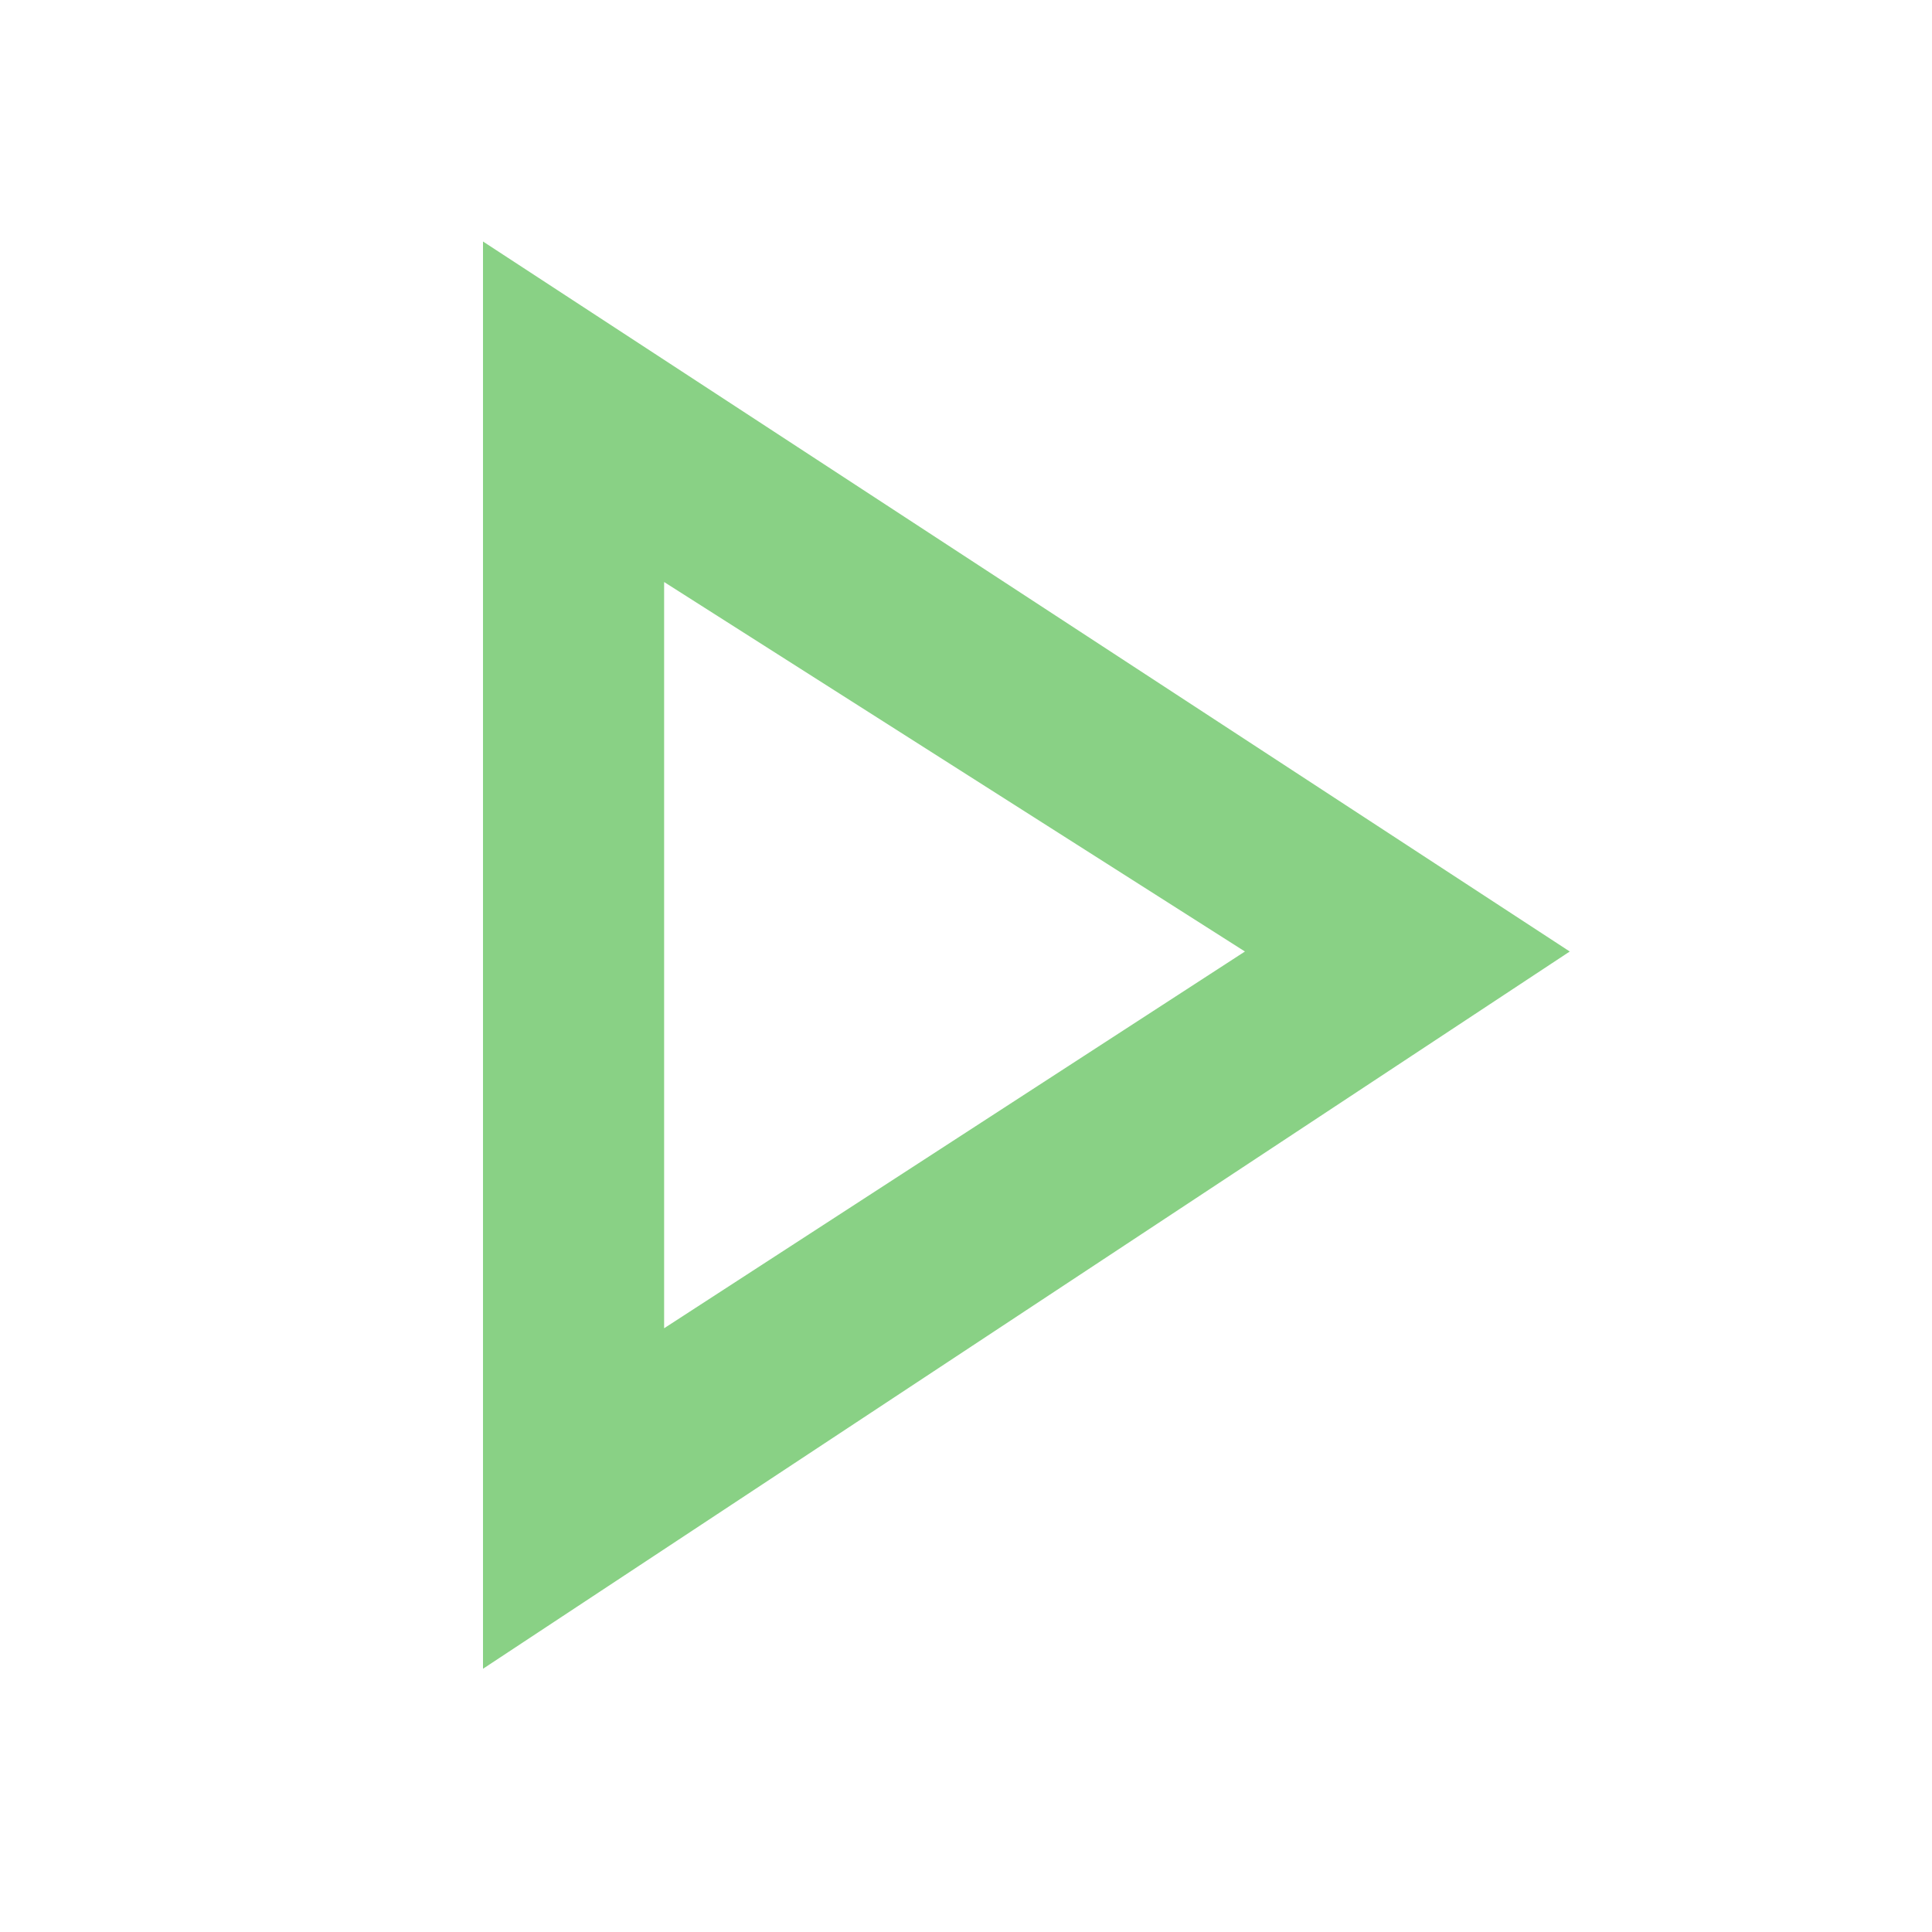
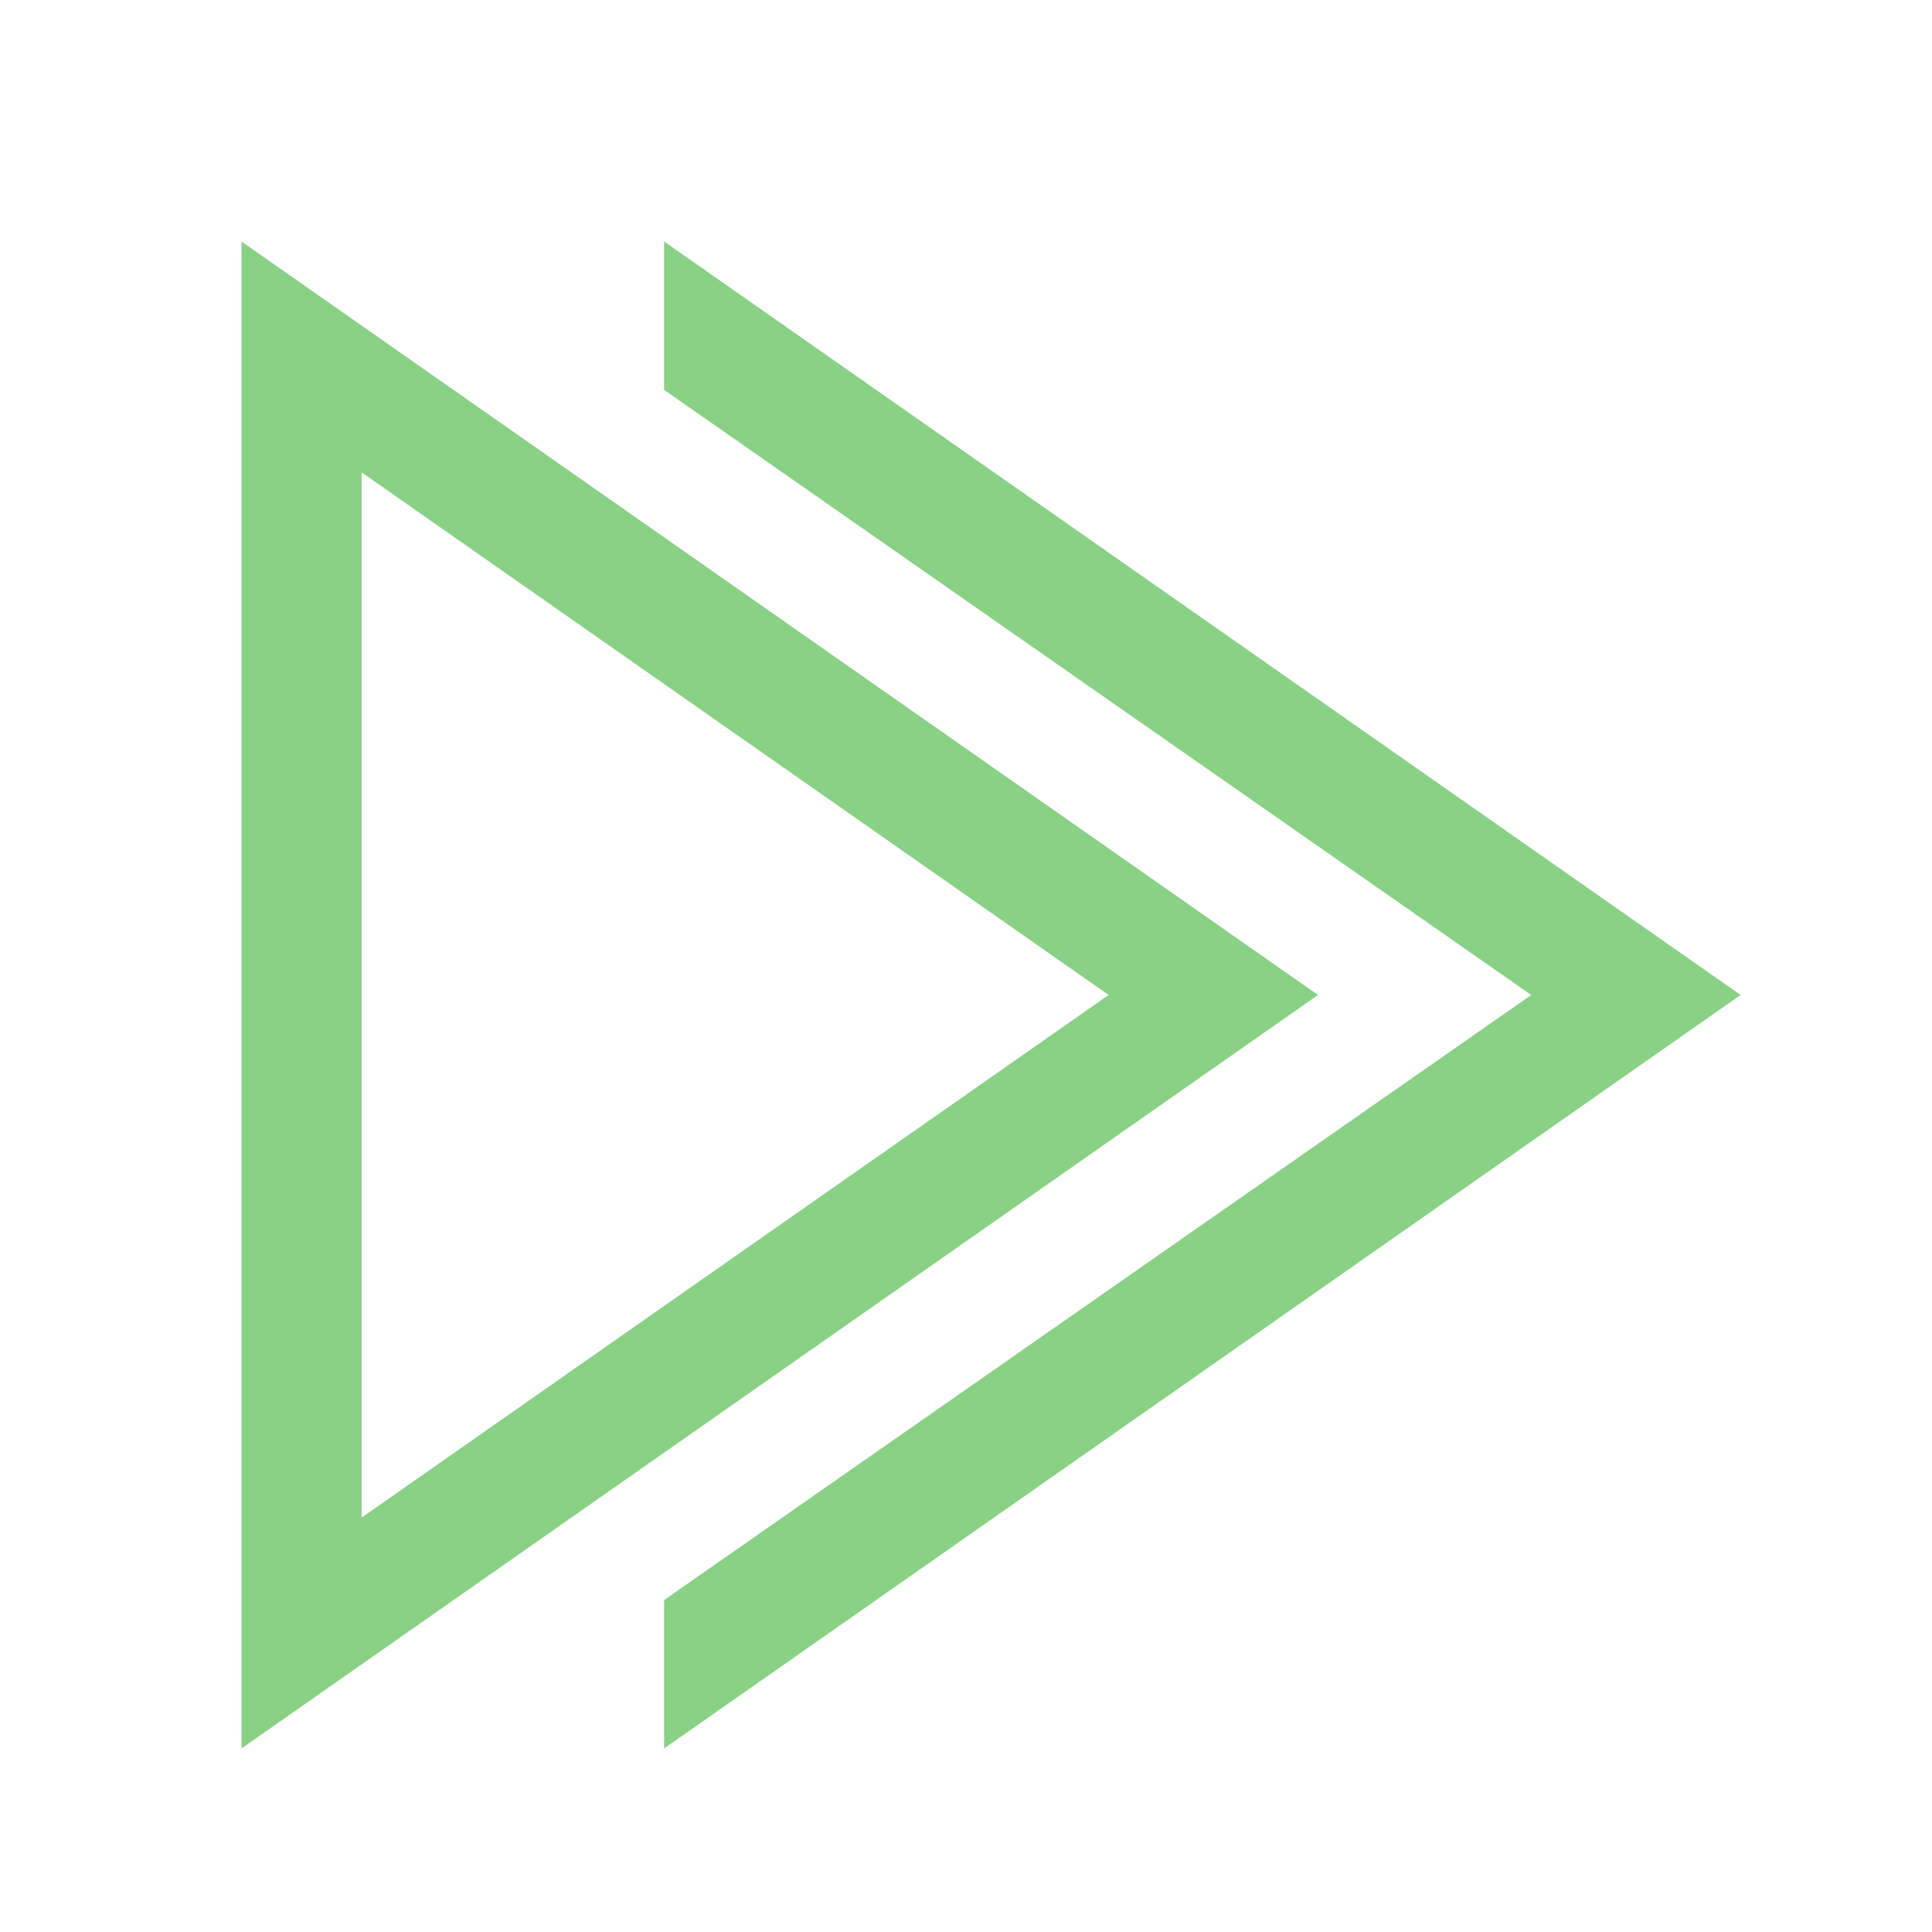
<svg xmlns="http://www.w3.org/2000/svg" width="16" height="16" viewBox="0 0 16 16" fill="none">
-   <path d="M4 2V13.82L13 7.88L4 2ZM5.5 4.82L10.31 7.88L5.5 11V4.82Z" fill="#89D185" />
+   <path fill-rule="evenodd" clip-rule="evenodd" d="M10.915 8.24L2 14.48V2L10.915 8.24ZM2.995 12.568L9.181 8.24L2.995 3.912V12.568ZM5.5 14.48V13.251L12.681 8.24L5.5 3.229V2L14.415 8.24L5.5 14.48Z" fill="#89D185" />
</svg>
